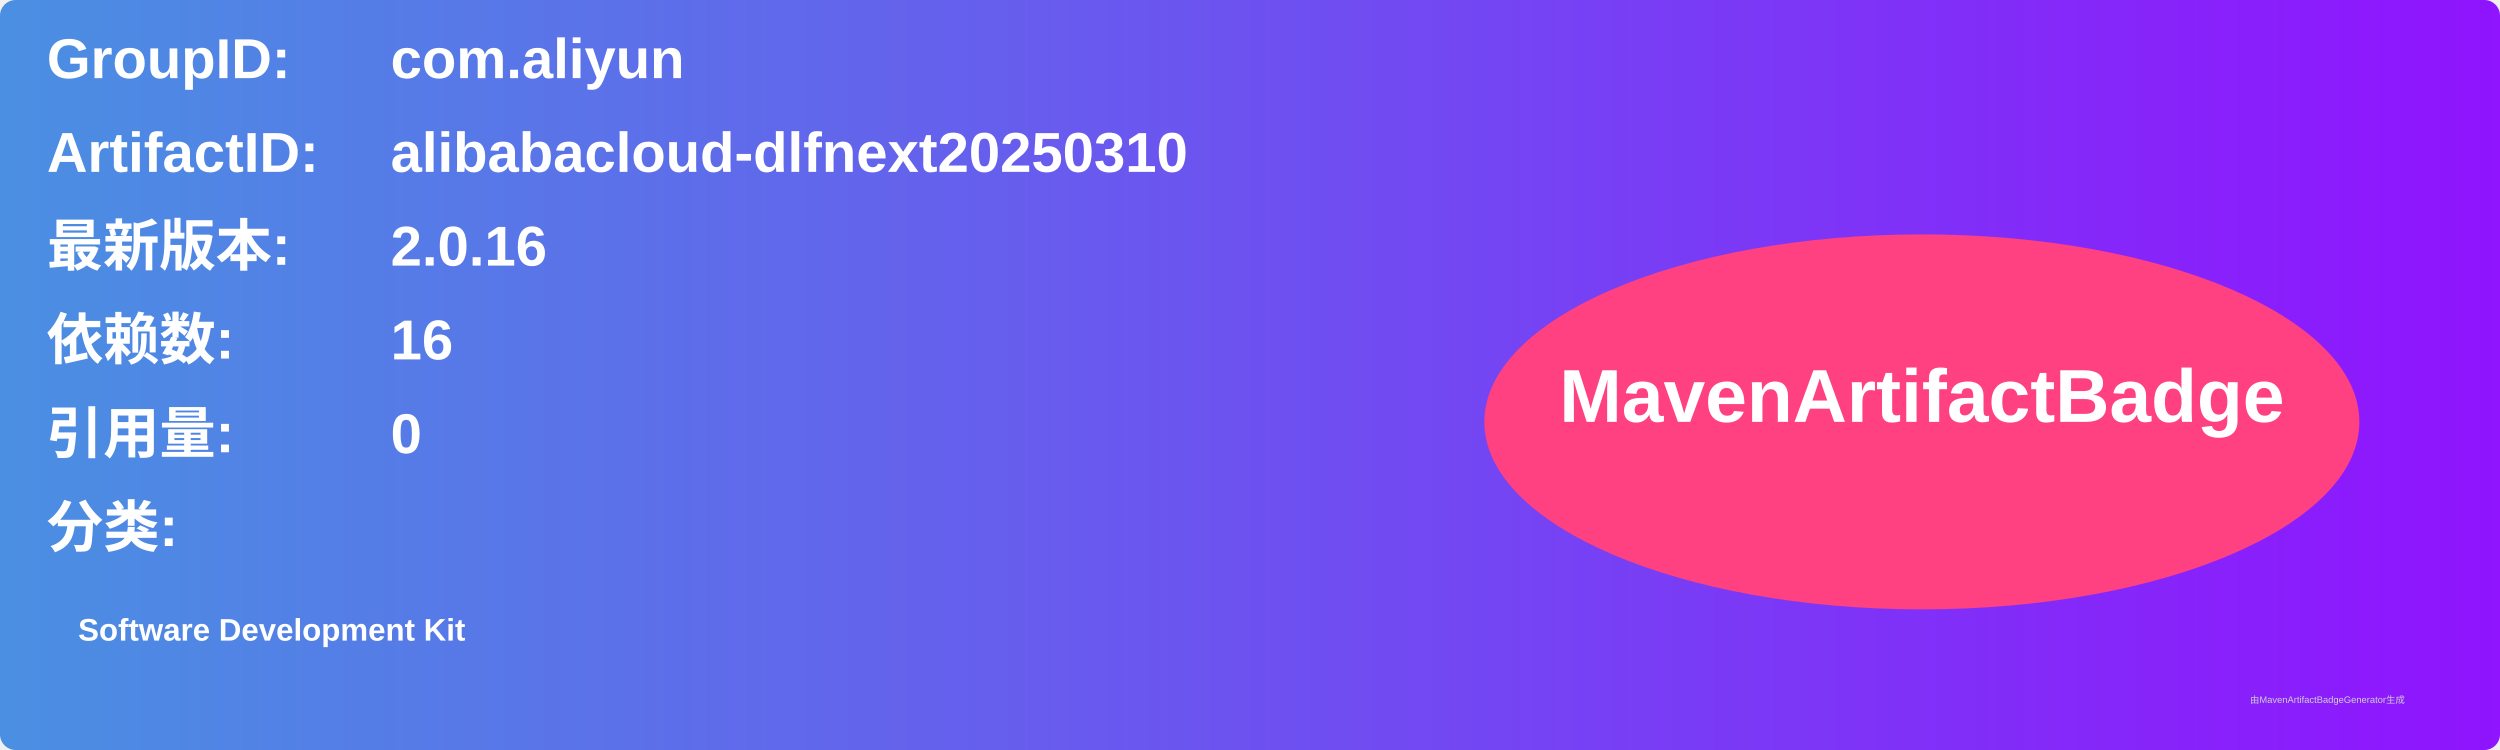
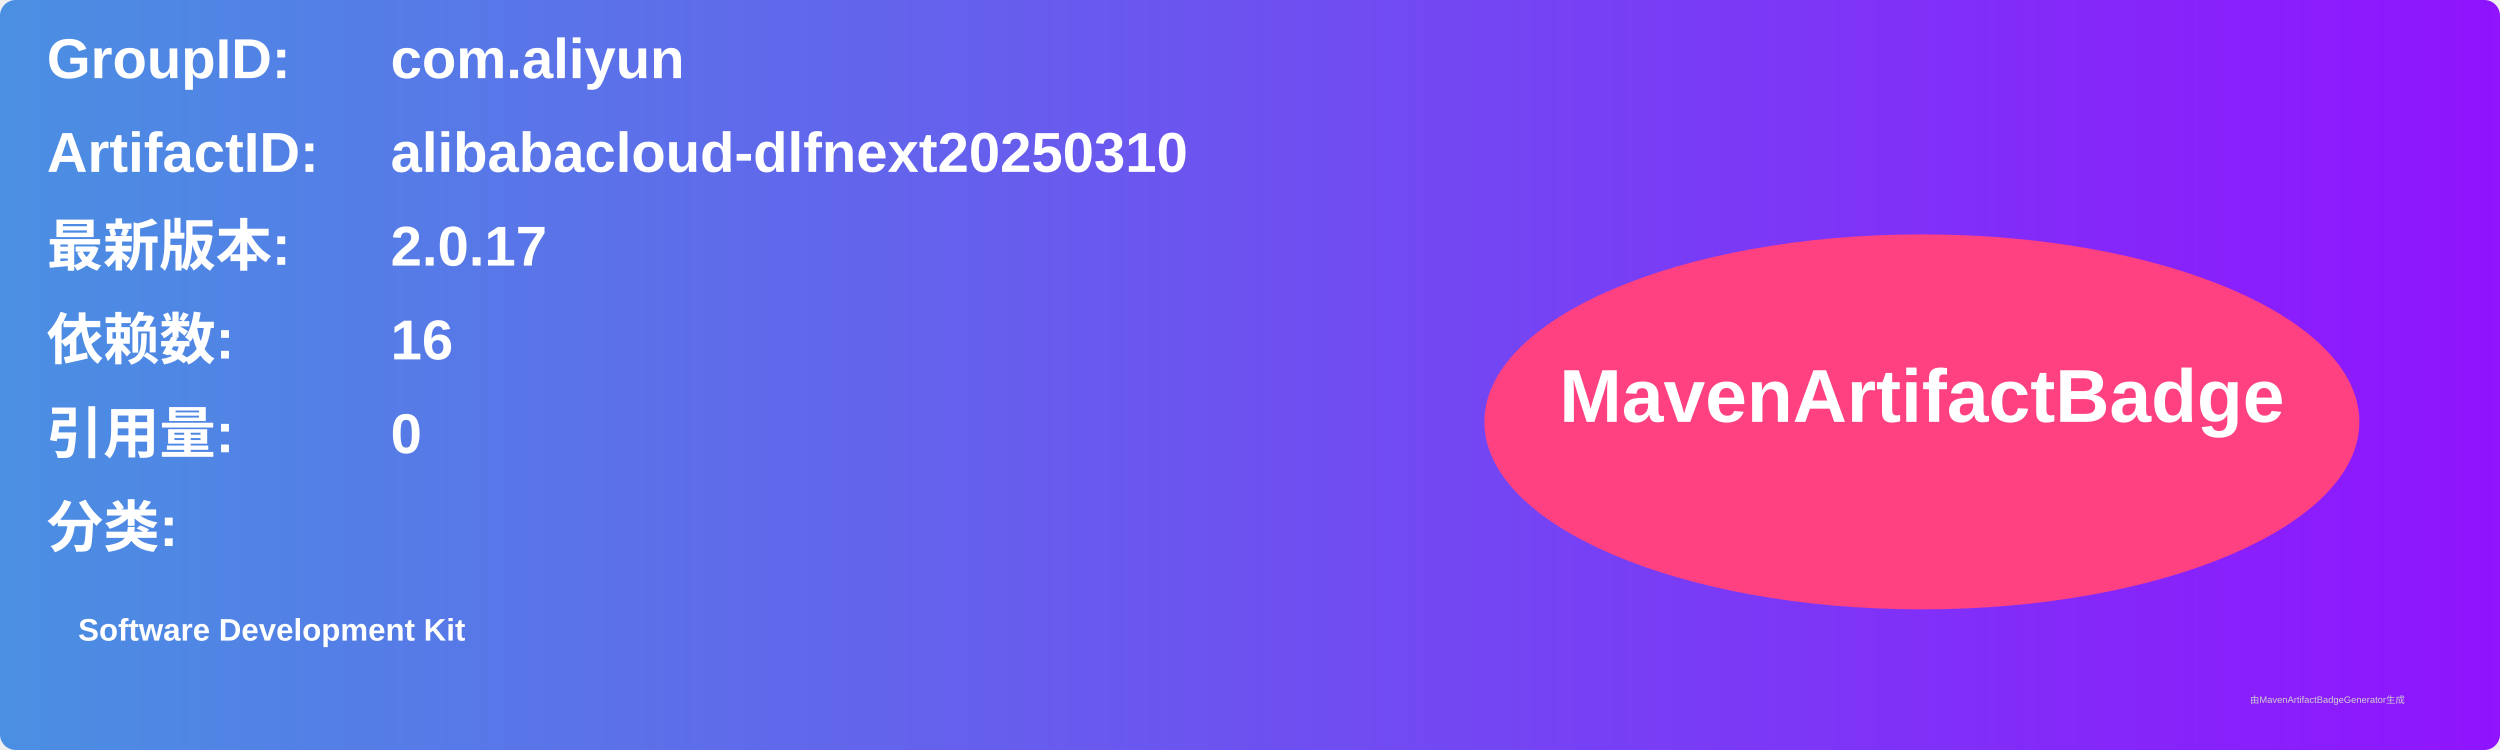
<svg xmlns="http://www.w3.org/2000/svg" width="800" height="240" viewBox="0 0 800 240">
  <linearGradient id="grad" x1="0%" y1="0%" x2="100%" y2="0%">
    <stop offset="0%" stop-color="#4a90e2" />
    <stop offset="100%" stop-color="#9013fe" />
  </linearGradient>
  <rect width="100%" height="100%" rx="5" ry="5" fill="url(#grad)" />
  <g transform="translate(15, 15)">
    <text x="0" y="10" font-family="Arial" font-size="18" fill="white" font-weight="bold" width="260">GroupID:</text>
    <text x="110" y="10" font-family="Arial" font-size="18" fill="white" font-weight="bold" width="460">com.aliyun</text>
    <text x="0" y="40" font-family="Arial" font-size="18" fill="white" font-weight="bold" width="260">ArtifactID:</text>
    <text x="110" y="40" font-family="Arial" font-size="18" fill="white" font-weight="bold" width="460">alibabacloud-dlfnext20250310</text>
    <text x="0" y="70" font-family="Arial" font-size="18" fill="white" font-weight="bold">最新版本:</text>
    <text x="110" y="70" font-family="Arial" font-size="18" fill="white" font-weight="bold">
-       <tspan font-weight="bold">2.0.16</tspan>
+       <tspan font-weight="bold">2.0.17</tspan>
    </text>
    <text x="0" y="100" font-family="Arial" font-size="18" fill="white" font-weight="bold">依赖数: </text>
    <text x="110" y="100" font-family="Arial" font-size="18" fill="white">
      <tspan font-weight="bold">16</tspan>
    </text>
    <text x="0" y="130" font-family="Arial" font-size="18" fill="white" font-weight="bold">引用量: </text>
    <text x="110" y="130" font-family="Arial" font-size="18" fill="white">
      <tspan font-weight="bold">0</tspan>
    </text>
    <text x="0" y="160" font-family="Arial" font-size="18" fill="white" font-weight="bold">分类:</text>
    <text x="10" y="190" font-family="Arial" font-size="10" fill="white">
      <tspan font-weight="bold">Software Development Kit</tspan>
    </text>
    <ellipse cx="600" cy="120" rx="140" ry="60" fill="#ff4081" />
    <text x="600" y="120" text-anchor="middle" font-family="Arial" font-size="24" fill="white" font-weight="bold">MavenArtifactBadge</text>
  </g>
  <text x="720" y="225" font-family="Arial" font-size="3" fill="#d0d0d0">由MavenArtifactBadgeGenerator生成</text>
</svg>
